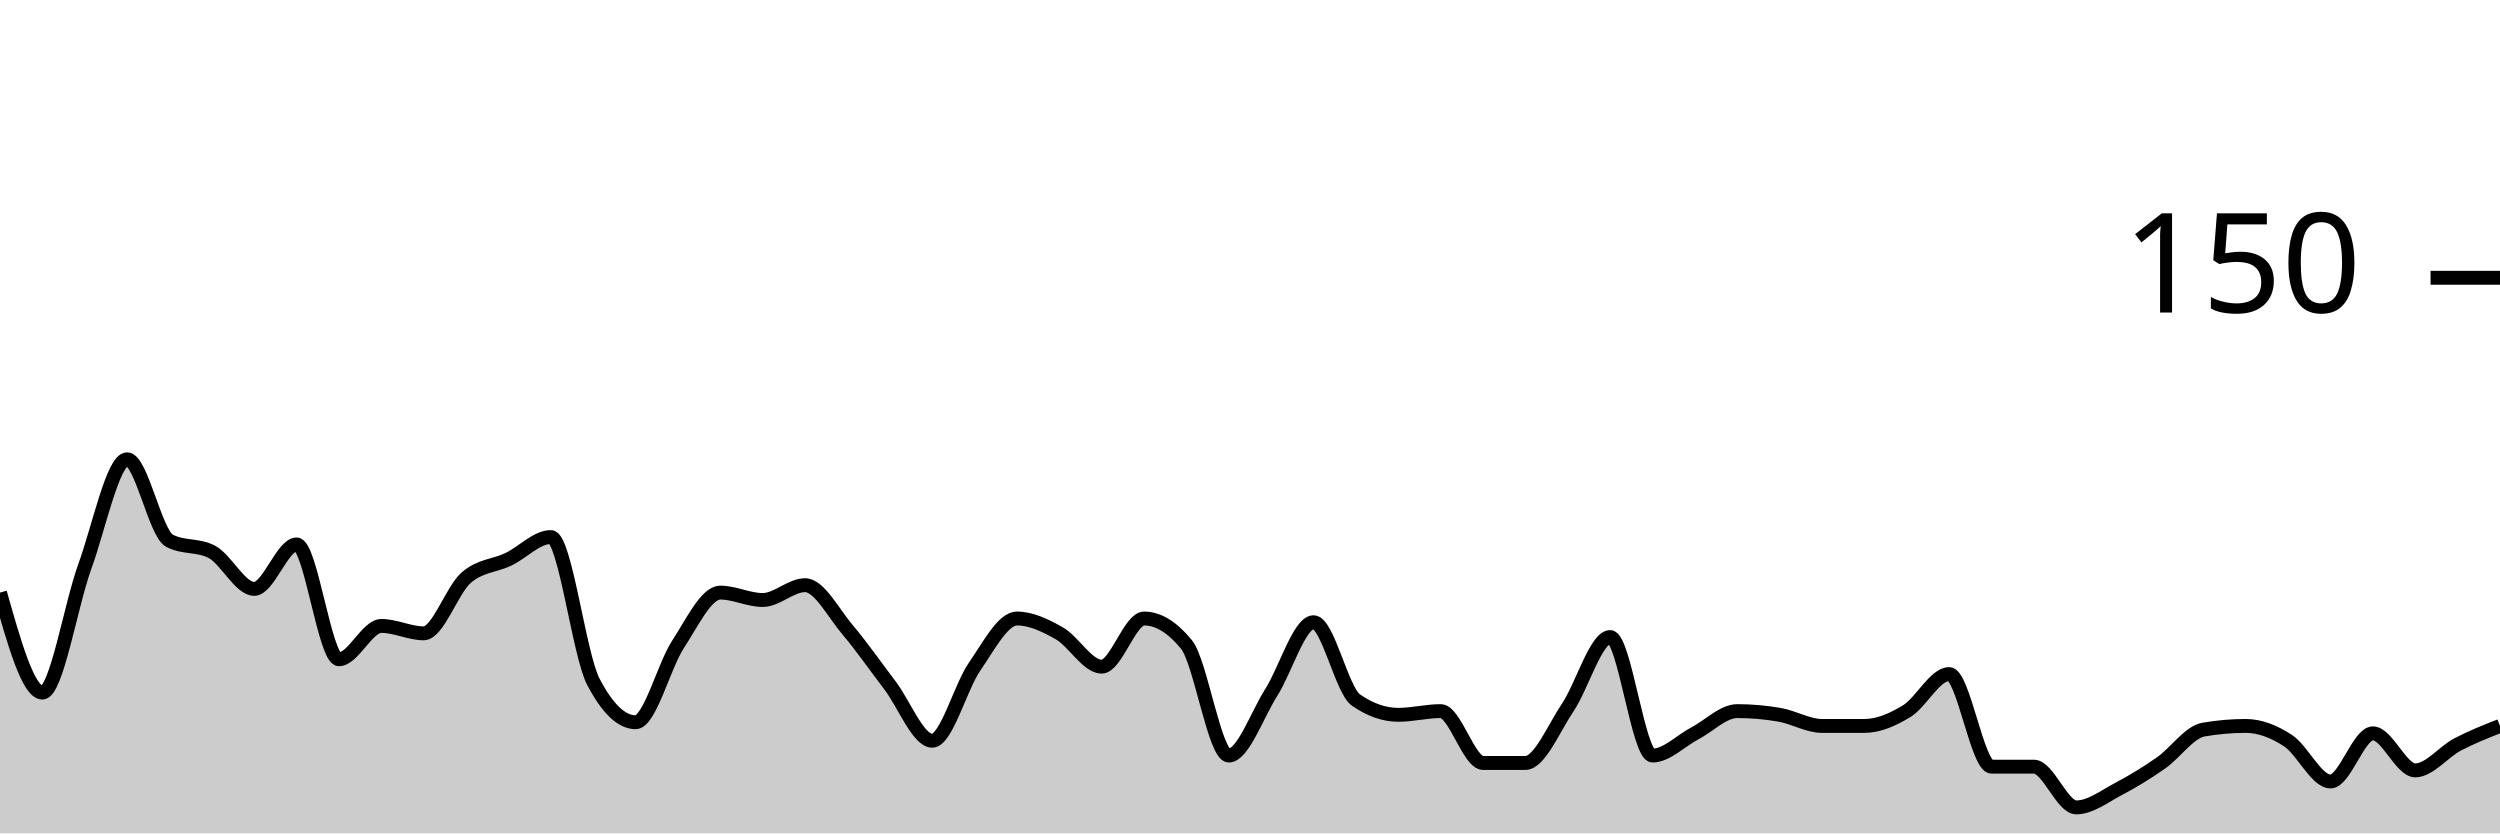
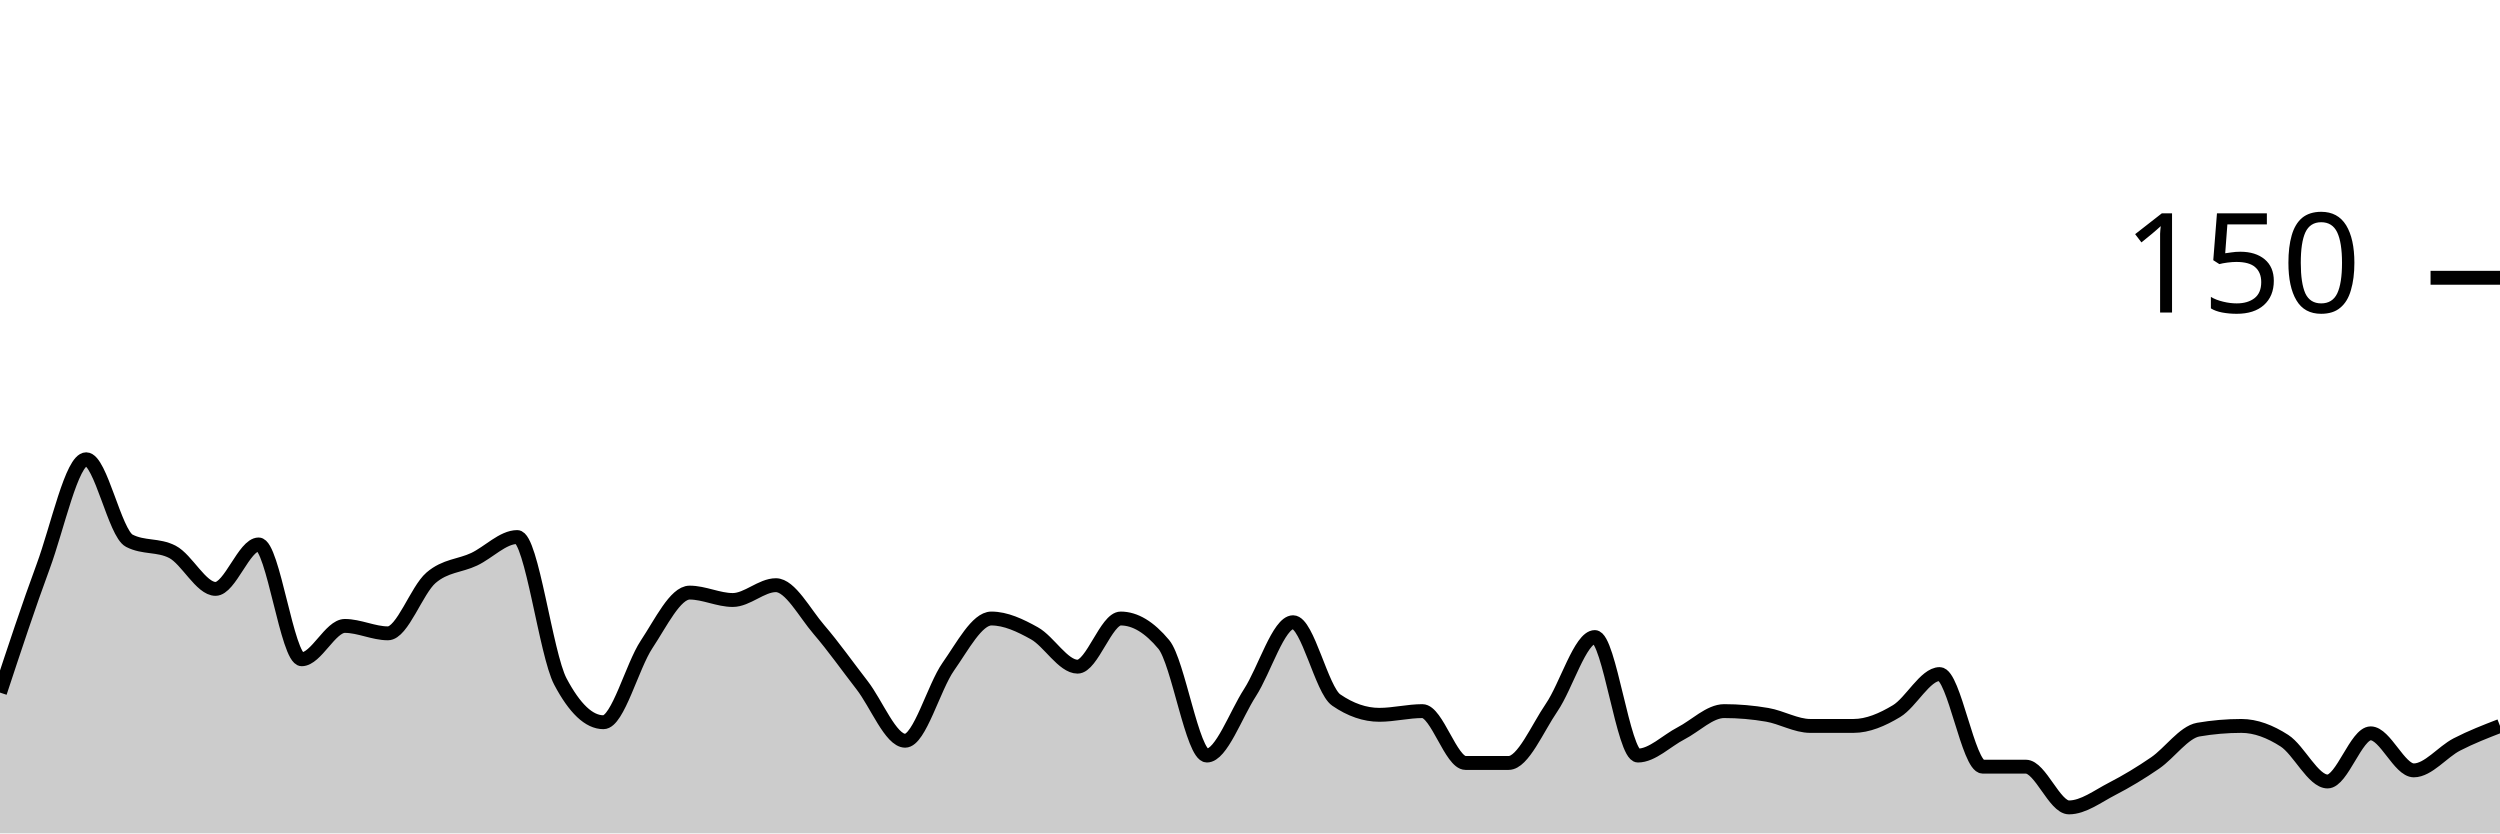
<svg xmlns="http://www.w3.org/2000/svg" viewBox="0 0 180 60">
  <g transform="translate(0,20)">
-     <path class="area" fill="rgba(0, 0, 0, 0.2)" d="M0,22.667C1.017,26.267,2.034,29.867,3.051,29.867C4.068,29.867,5.085,23.6,6.102,20.8C7.119,18,8.136,13.067,9.153,13.067C10.169,13.067,11.186,18.4,12.203,18.933C13.22,19.467,14.237,19.2,15.254,19.733C16.271,20.267,17.288,22.4,18.305,22.4C19.322,22.4,20.339,19.2,21.356,19.2C22.373,19.2,23.39,27.467,24.407,27.467C25.424,27.467,26.441,25.067,27.458,25.067C28.475,25.067,29.492,25.6,30.508,25.6C31.525,25.6,32.542,22.489,33.559,21.6C34.576,20.711,35.593,20.756,36.61,20.267C37.627,19.778,38.644,18.667,39.661,18.667C40.678,18.667,41.695,27.111,42.712,29.067C43.729,31.022,44.746,32,45.763,32C46.78,32,47.797,27.956,48.814,26.4C49.831,24.844,50.847,22.667,51.864,22.667C52.881,22.667,53.898,23.2,54.915,23.2C55.932,23.2,56.949,22.133,57.966,22.133C58.983,22.133,60,24.133,61.017,25.333C62.034,26.533,63.051,28,64.068,29.333C65.085,30.667,66.102,33.333,67.119,33.333C68.136,33.333,69.153,29.467,70.169,28C71.186,26.533,72.203,24.533,73.22,24.533C74.237,24.533,75.254,25.022,76.271,25.6C77.288,26.178,78.305,28,79.322,28C80.339,28,81.356,24.533,82.373,24.533C83.39,24.533,84.407,25.156,85.424,26.4C86.441,27.644,87.458,34.4,88.475,34.4C89.492,34.4,90.508,31.467,91.525,29.867C92.542,28.267,93.559,24.8,94.576,24.8C95.593,24.8,96.61,29.689,97.627,30.4C98.644,31.111,99.661,31.467,100.678,31.467C101.695,31.467,102.712,31.2,103.729,31.2C104.746,31.2,105.763,34.933,106.78,34.933C107.797,34.933,108.814,34.933,109.831,34.933C110.847,34.933,111.864,32.444,112.881,30.933C113.898,29.422,114.915,25.867,115.932,25.867C116.949,25.867,117.966,34.4,118.983,34.4C120,34.4,121.017,33.333,122.034,32.8C123.051,32.267,124.068,31.2,125.085,31.2C126.102,31.2,127.119,31.289,128.136,31.467C129.153,31.644,130.169,32.267,131.186,32.267C132.203,32.267,133.22,32.267,134.237,32.267C135.254,32.267,136.271,31.822,137.288,31.2C138.305,30.578,139.322,28.533,140.339,28.533C141.356,28.533,142.373,35.2,143.39,35.2C144.407,35.2,145.424,35.2,146.441,35.2C147.458,35.2,148.475,38.133,149.492,38.133C150.508,38.133,151.525,37.333,152.542,36.8C153.559,36.267,154.576,35.644,155.593,34.933C156.61,34.222,157.627,32.711,158.644,32.533C159.661,32.356,160.678,32.267,161.695,32.267C162.712,32.267,163.729,32.667,164.746,33.333C165.763,34,166.78,36.267,167.797,36.267C168.814,36.267,169.831,32.8,170.847,32.8C171.864,32.8,172.881,35.467,173.898,35.467C174.915,35.467,175.932,34.133,176.949,33.6C177.966,33.067,178.983,32.667,180,32.267L180,40C178.983,40,177.966,40,176.949,40C175.932,40,174.915,40,173.898,40C172.881,40,171.864,40,170.847,40C169.831,40,168.814,40,167.797,40C166.78,40,165.763,40,164.746,40C163.729,40,162.712,40,161.695,40C160.678,40,159.661,40,158.644,40C157.627,40,156.61,40,155.593,40C154.576,40,153.559,40,152.542,40C151.525,40,150.508,40,149.492,40C148.475,40,147.458,40,146.441,40C145.424,40,144.407,40,143.39,40C142.373,40,141.356,40,140.339,40C139.322,40,138.305,40,137.288,40C136.271,40,135.254,40,134.237,40C133.22,40,132.203,40,131.186,40C130.169,40,129.153,40,128.136,40C127.119,40,126.102,40,125.085,40C124.068,40,123.051,40,122.034,40C121.017,40,120,40,118.983,40C117.966,40,116.949,40,115.932,40C114.915,40,113.898,40,112.881,40C111.864,40,110.847,40,109.831,40C108.814,40,107.797,40,106.78,40C105.763,40,104.746,40,103.729,40C102.712,40,101.695,40,100.678,40C99.661,40,98.644,40,97.627,40C96.61,40,95.593,40,94.576,40C93.559,40,92.542,40,91.525,40C90.508,40,89.492,40,88.475,40C87.458,40,86.441,40,85.424,40C84.407,40,83.39,40,82.373,40C81.356,40,80.339,40,79.322,40C78.305,40,77.288,40,76.271,40C75.254,40,74.237,40,73.22,40C72.203,40,71.186,40,70.169,40C69.153,40,68.136,40,67.119,40C66.102,40,65.085,40,64.068,40C63.051,40,62.034,40,61.017,40C60,40,58.983,40,57.966,40C56.949,40,55.932,40,54.915,40C53.898,40,52.881,40,51.864,40C50.847,40,49.831,40,48.814,40C47.797,40,46.78,40,45.763,40C44.746,40,43.729,40,42.712,40C41.695,40,40.678,40,39.661,40C38.644,40,37.627,40,36.61,40C35.593,40,34.576,40,33.559,40C32.542,40,31.525,40,30.508,40C29.492,40,28.475,40,27.458,40C26.441,40,25.424,40,24.407,40C23.39,40,22.373,40,21.356,40C20.339,40,19.322,40,18.305,40C17.288,40,16.271,40,15.254,40C14.237,40,13.22,40,12.203,40C11.186,40,10.169,40,9.153,40C8.136,40,7.119,40,6.102,40C5.085,40,4.068,40,3.051,40C2.034,40,1.017,40,0,40Z" />
-     <path class="line" stroke="black" fill="none" d="M0,22.667C1.017,26.267,2.034,29.867,3.051,29.867C4.068,29.867,5.085,23.6,6.102,20.8C7.119,18,8.136,13.067,9.153,13.067C10.169,13.067,11.186,18.4,12.203,18.933C13.22,19.467,14.237,19.2,15.254,19.733C16.271,20.267,17.288,22.4,18.305,22.4C19.322,22.4,20.339,19.2,21.356,19.2C22.373,19.2,23.39,27.467,24.407,27.467C25.424,27.467,26.441,25.067,27.458,25.067C28.475,25.067,29.492,25.6,30.508,25.6C31.525,25.6,32.542,22.489,33.559,21.6C34.576,20.711,35.593,20.756,36.61,20.267C37.627,19.778,38.644,18.667,39.661,18.667C40.678,18.667,41.695,27.111,42.712,29.067C43.729,31.022,44.746,32,45.763,32C46.78,32,47.797,27.956,48.814,26.4C49.831,24.844,50.847,22.667,51.864,22.667C52.881,22.667,53.898,23.2,54.915,23.2C55.932,23.2,56.949,22.133,57.966,22.133C58.983,22.133,60,24.133,61.017,25.333C62.034,26.533,63.051,28,64.068,29.333C65.085,30.667,66.102,33.333,67.119,33.333C68.136,33.333,69.153,29.467,70.169,28C71.186,26.533,72.203,24.533,73.22,24.533C74.237,24.533,75.254,25.022,76.271,25.6C77.288,26.178,78.305,28,79.322,28C80.339,28,81.356,24.533,82.373,24.533C83.39,24.533,84.407,25.156,85.424,26.4C86.441,27.644,87.458,34.4,88.475,34.4C89.492,34.4,90.508,31.467,91.525,29.867C92.542,28.267,93.559,24.8,94.576,24.8C95.593,24.8,96.61,29.689,97.627,30.4C98.644,31.111,99.661,31.467,100.678,31.467C101.695,31.467,102.712,31.2,103.729,31.2C104.746,31.2,105.763,34.933,106.78,34.933C107.797,34.933,108.814,34.933,109.831,34.933C110.847,34.933,111.864,32.444,112.881,30.933C113.898,29.422,114.915,25.867,115.932,25.867C116.949,25.867,117.966,34.4,118.983,34.4C120,34.4,121.017,33.333,122.034,32.8C123.051,32.267,124.068,31.2,125.085,31.2C126.102,31.2,127.119,31.289,128.136,31.467C129.153,31.644,130.169,32.267,131.186,32.267C132.203,32.267,133.22,32.267,134.237,32.267C135.254,32.267,136.271,31.822,137.288,31.2C138.305,30.578,139.322,28.533,140.339,28.533C141.356,28.533,142.373,35.2,143.39,35.2C144.407,35.2,145.424,35.2,146.441,35.2C147.458,35.2,148.475,38.133,149.492,38.133C150.508,38.133,151.525,37.333,152.542,36.8C153.559,36.267,154.576,35.644,155.593,34.933C156.61,34.222,157.627,32.711,158.644,32.533C159.661,32.356,160.678,32.267,161.695,32.267C162.712,32.267,163.729,32.667,164.746,33.333C165.763,34,166.78,36.267,167.797,36.267C168.814,36.267,169.831,32.8,170.847,32.8C171.864,32.8,172.881,35.467,173.898,35.467C174.915,35.467,175.932,34.133,176.949,33.6C177.966,33.067,178.983,32.667,180,32.267" />
+     <path class="area" fill="rgba(0, 0, 0, 0.2)" d="M0,29.867C1.034,26.733,2.069,23.6,3.103,20.8C4.138,18,5.172,13.067,6.207,13.067C7.241,13.067,8.276,18.4,9.31,18.933C10.345,19.467,11.379,19.2,12.414,19.733C13.448,20.267,14.483,22.4,15.517,22.4C16.552,22.4,17.586,19.2,18.621,19.2C19.655,19.2,20.69,27.467,21.724,27.467C22.759,27.467,23.793,25.067,24.828,25.067C25.862,25.067,26.897,25.6,27.931,25.6C28.966,25.6,30,22.489,31.034,21.6C32.069,20.711,33.103,20.756,34.138,20.267C35.172,19.778,36.207,18.667,37.241,18.667C38.276,18.667,39.31,27.111,40.345,29.067C41.379,31.022,42.414,32,43.448,32C44.483,32,45.517,27.956,46.552,26.4C47.586,24.844,48.621,22.667,49.655,22.667C50.69,22.667,51.724,23.2,52.759,23.2C53.793,23.2,54.828,22.133,55.862,22.133C56.897,22.133,57.931,24.133,58.966,25.333C60,26.533,61.034,28,62.069,29.333C63.103,30.667,64.138,33.333,65.172,33.333C66.207,33.333,67.241,29.467,68.276,28C69.31,26.533,70.345,24.533,71.379,24.533C72.414,24.533,73.448,25.022,74.483,25.6C75.517,26.178,76.552,28,77.586,28C78.621,28,79.655,24.533,80.69,24.533C81.724,24.533,82.759,25.156,83.793,26.4C84.828,27.644,85.862,34.4,86.897,34.4C87.931,34.4,88.966,31.467,90,29.867C91.034,28.267,92.069,24.8,93.103,24.8C94.138,24.8,95.172,29.689,96.207,30.4C97.241,31.111,98.276,31.467,99.31,31.467C100.345,31.467,101.379,31.2,102.414,31.2C103.448,31.2,104.483,34.933,105.517,34.933C106.552,34.933,107.586,34.933,108.621,34.933C109.655,34.933,110.69,32.444,111.724,30.933C112.759,29.422,113.793,25.867,114.828,25.867C115.862,25.867,116.897,34.4,117.931,34.4C118.966,34.4,120,33.333,121.034,32.8C122.069,32.267,123.103,31.2,124.138,31.2C125.172,31.2,126.207,31.289,127.241,31.467C128.276,31.644,129.31,32.267,130.345,32.267C131.379,32.267,132.414,32.267,133.448,32.267C134.483,32.267,135.517,31.822,136.552,31.2C137.586,30.578,138.621,28.533,139.655,28.533C140.69,28.533,141.724,35.2,142.759,35.2C143.793,35.2,144.828,35.2,145.862,35.2C146.897,35.2,147.931,38.133,148.966,38.133C150,38.133,151.034,37.333,152.069,36.8C153.103,36.267,154.138,35.644,155.172,34.933C156.207,34.222,157.241,32.711,158.276,32.533C159.31,32.356,160.345,32.267,161.379,32.267C162.414,32.267,163.448,32.667,164.483,33.333C165.517,34,166.552,36.267,167.586,36.267C168.621,36.267,169.655,32.8,170.69,32.8C171.724,32.8,172.759,35.467,173.793,35.467C174.828,35.467,175.862,34.133,176.897,33.6C177.931,33.067,178.966,32.667,180,32.267L180,40C178.966,40,177.931,40,176.897,40C175.862,40,174.828,40,173.793,40C172.759,40,171.724,40,170.69,40C169.655,40,168.621,40,167.586,40C166.552,40,165.517,40,164.483,40C163.448,40,162.414,40,161.379,40C160.345,40,159.31,40,158.276,40C157.241,40,156.207,40,155.172,40C154.138,40,153.103,40,152.069,40C151.034,40,150,40,148.966,40C147.931,40,146.897,40,145.862,40C144.828,40,143.793,40,142.759,40C141.724,40,140.69,40,139.655,40C138.621,40,137.586,40,136.552,40C135.517,40,134.483,40,133.448,40C132.414,40,131.379,40,130.345,40C129.31,40,128.276,40,127.241,40C126.207,40,125.172,40,124.138,40C123.103,40,122.069,40,121.034,40C120,40,118.966,40,117.931,40C116.897,40,115.862,40,114.828,40C113.793,40,112.759,40,111.724,40C110.69,40,109.655,40,108.621,40C107.586,40,106.552,40,105.517,40C104.483,40,103.448,40,102.414,40C101.379,40,100.345,40,99.31,40C98.276,40,97.241,40,96.207,40C95.172,40,94.138,40,93.103,40C92.069,40,91.034,40,90,40C88.966,40,87.931,40,86.897,40C85.862,40,84.828,40,83.793,40C82.759,40,81.724,40,80.69,40C79.655,40,78.621,40,77.586,40C76.552,40,75.517,40,74.483,40C73.448,40,72.414,40,71.379,40C70.345,40,69.31,40,68.276,40C67.241,40,66.207,40,65.172,40C64.138,40,63.103,40,62.069,40C61.034,40,60,40,58.966,40C57.931,40,56.897,40,55.862,40C54.828,40,53.793,40,52.759,40C51.724,40,50.69,40,49.655,40C48.621,40,47.586,40,46.552,40C45.517,40,44.483,40,43.448,40C42.414,40,41.379,40,40.345,40C39.31,40,38.276,40,37.241,40C36.207,40,35.172,40,34.138,40C33.103,40,32.069,40,31.034,40C30,40,28.966,40,27.931,40C26.897,40,25.862,40,24.828,40C23.793,40,22.759,40,21.724,40C20.69,40,19.655,40,18.621,40C17.586,40,16.552,40,15.517,40C14.483,40,13.448,40,12.414,40C11.379,40,10.345,40,9.31,40C8.276,40,7.241,40,6.207,40C5.172,40,4.138,40,3.103,40C2.069,40,1.034,40,0,40Z" />
+     <path class="line" stroke="black" fill="none" d="M0,29.867C1.034,26.733,2.069,23.6,3.103,20.8C4.138,18,5.172,13.067,6.207,13.067C7.241,13.067,8.276,18.4,9.31,18.933C10.345,19.467,11.379,19.2,12.414,19.733C13.448,20.267,14.483,22.4,15.517,22.4C16.552,22.4,17.586,19.2,18.621,19.2C19.655,19.2,20.69,27.467,21.724,27.467C22.759,27.467,23.793,25.067,24.828,25.067C25.862,25.067,26.897,25.6,27.931,25.6C28.966,25.6,30,22.489,31.034,21.6C32.069,20.711,33.103,20.756,34.138,20.267C35.172,19.778,36.207,18.667,37.241,18.667C38.276,18.667,39.31,27.111,40.345,29.067C41.379,31.022,42.414,32,43.448,32C44.483,32,45.517,27.956,46.552,26.4C47.586,24.844,48.621,22.667,49.655,22.667C50.69,22.667,51.724,23.2,52.759,23.2C53.793,23.2,54.828,22.133,55.862,22.133C56.897,22.133,57.931,24.133,58.966,25.333C60,26.533,61.034,28,62.069,29.333C63.103,30.667,64.138,33.333,65.172,33.333C66.207,33.333,67.241,29.467,68.276,28C69.31,26.533,70.345,24.533,71.379,24.533C72.414,24.533,73.448,25.022,74.483,25.6C75.517,26.178,76.552,28,77.586,28C78.621,28,79.655,24.533,80.69,24.533C81.724,24.533,82.759,25.156,83.793,26.4C84.828,27.644,85.862,34.4,86.897,34.4C87.931,34.4,88.966,31.467,90,29.867C91.034,28.267,92.069,24.8,93.103,24.8C94.138,24.8,95.172,29.689,96.207,30.4C97.241,31.111,98.276,31.467,99.31,31.467C100.345,31.467,101.379,31.2,102.414,31.2C103.448,31.2,104.483,34.933,105.517,34.933C106.552,34.933,107.586,34.933,108.621,34.933C109.655,34.933,110.69,32.444,111.724,30.933C112.759,29.422,113.793,25.867,114.828,25.867C115.862,25.867,116.897,34.4,117.931,34.4C118.966,34.4,120,33.333,121.034,32.8C122.069,32.267,123.103,31.2,124.138,31.2C125.172,31.2,126.207,31.289,127.241,31.467C128.276,31.644,129.31,32.267,130.345,32.267C131.379,32.267,132.414,32.267,133.448,32.267C134.483,32.267,135.517,31.822,136.552,31.2C137.586,30.578,138.621,28.533,139.655,28.533C140.69,28.533,141.724,35.2,142.759,35.2C143.793,35.2,144.828,35.2,145.862,35.2C146.897,35.2,147.931,38.133,148.966,38.133C150,38.133,151.034,37.333,152.069,36.8C153.103,36.267,154.138,35.644,155.172,34.933C156.207,34.222,157.241,32.711,158.276,32.533C159.31,32.356,160.345,32.267,161.379,32.267C162.414,32.267,163.448,32.667,164.483,33.333C165.517,34,166.552,36.267,167.586,36.267C168.621,36.267,169.655,32.8,170.69,32.8C171.724,32.8,172.759,35.467,173.793,35.467C174.828,35.467,175.862,34.133,176.897,33.6C177.931,33.067,178.966,32.667,180,32.267" />
    <path class="axis-ceiling" stroke-width="1" stroke="black" fill="none" d="M175,0L180,0" />
    <text class="axis-ceiling-label" font-family="sans-serif" text-anchor="end" font-size="10px" x="170" y="2.5">150</text>
  </g>
</svg>
